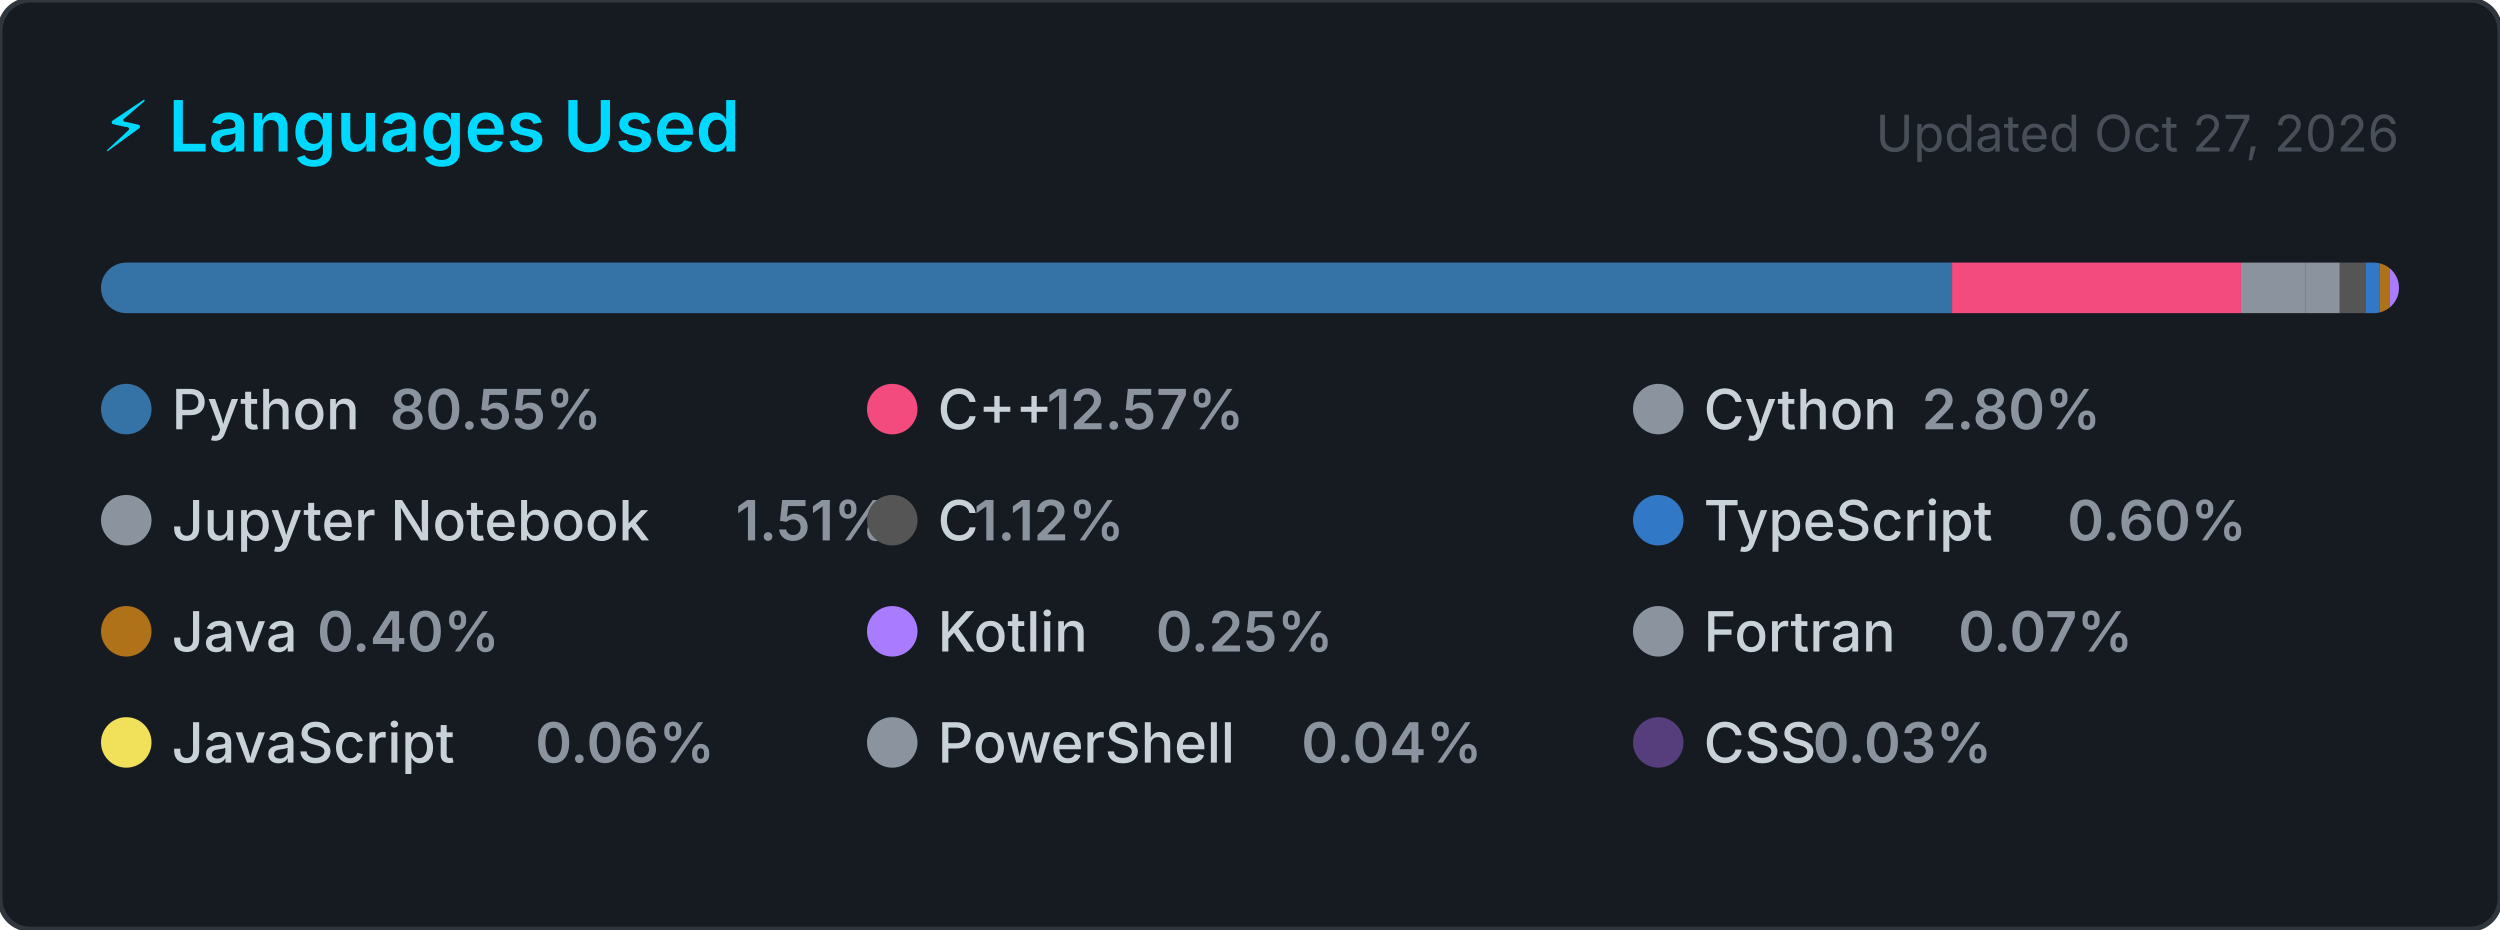
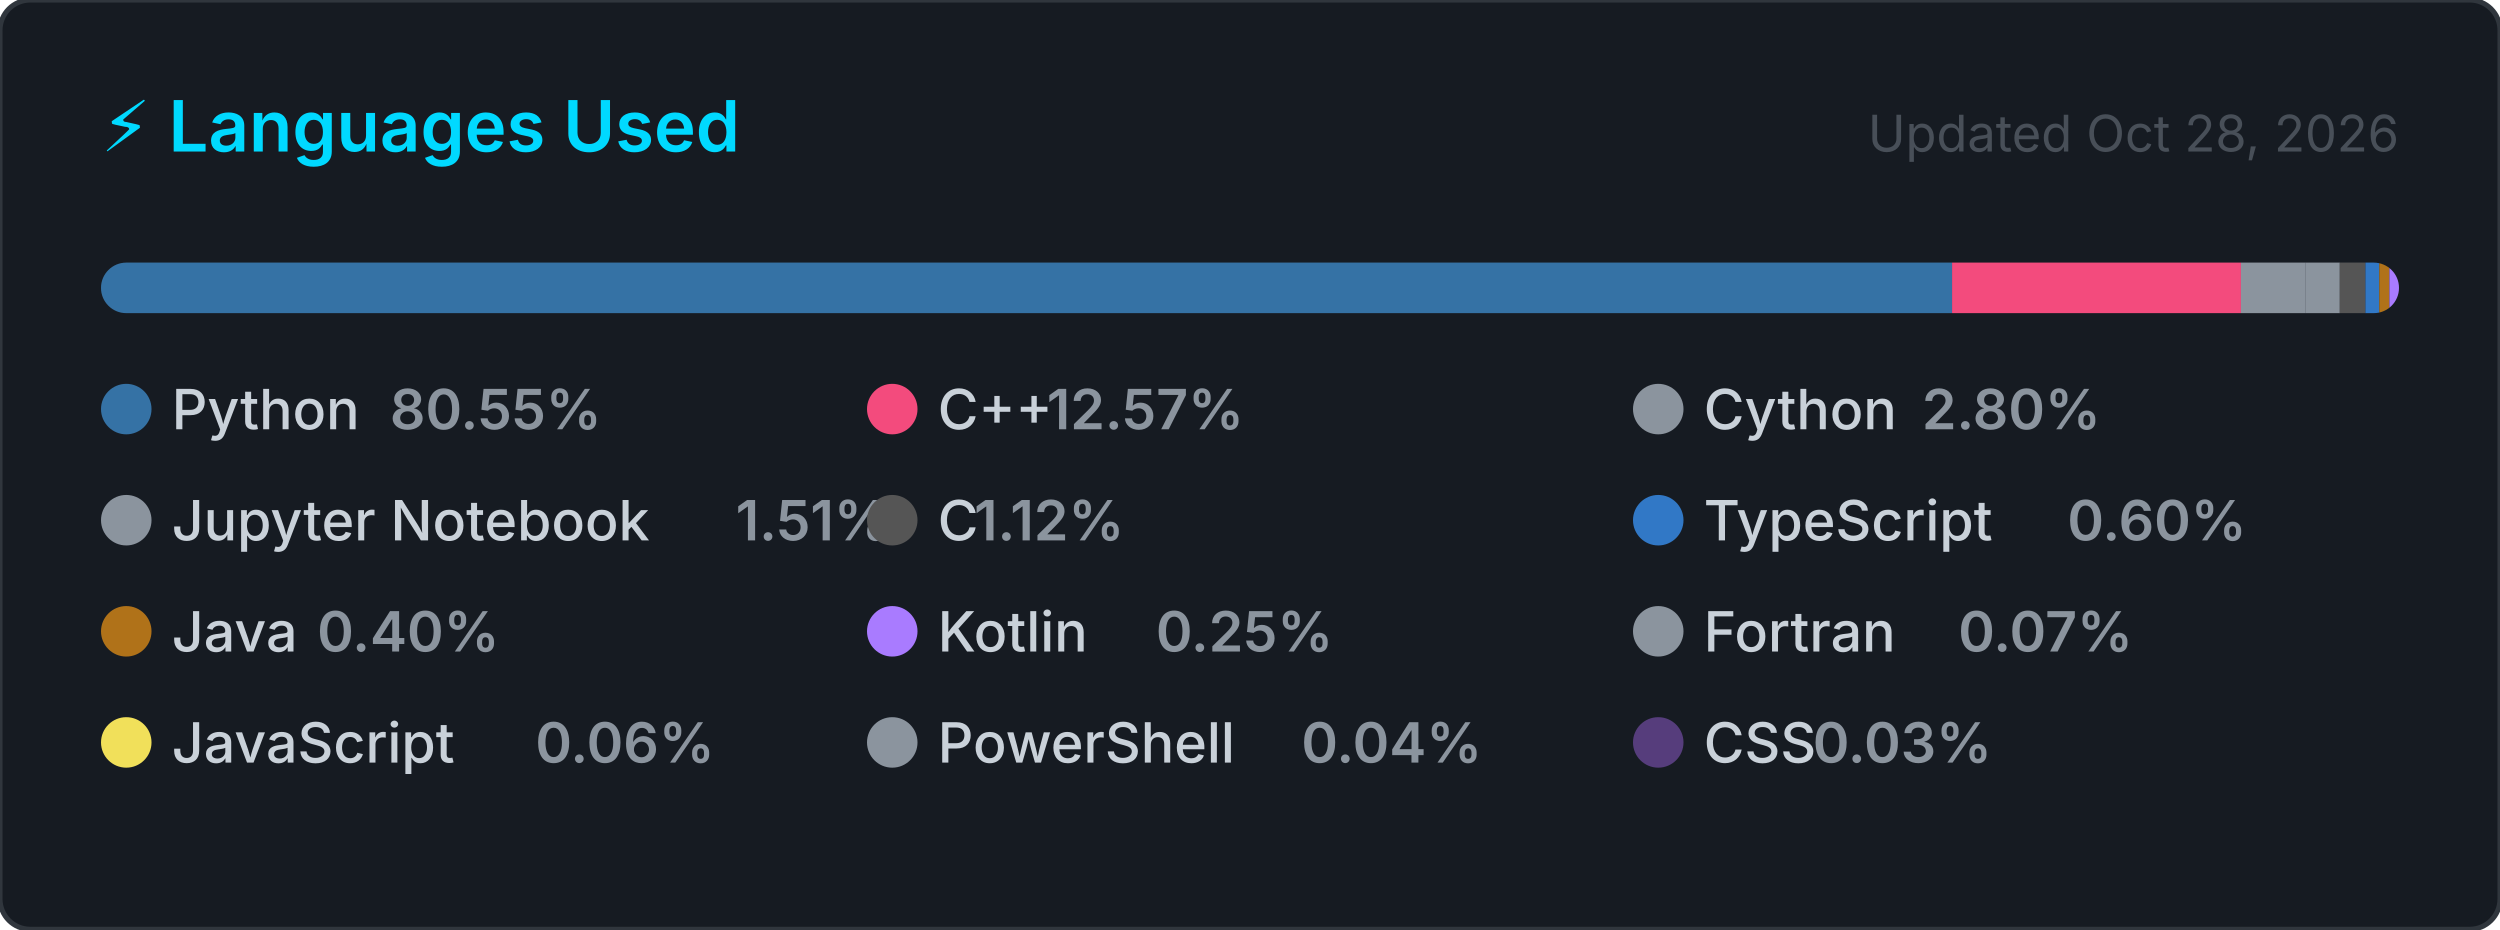
<svg xmlns="http://www.w3.org/2000/svg" width="495" height="184" viewBox="0 0 495 184" role="img" aria-label="Top programming languages for Claudia-Rocha-H">
  <style>
    .card      { fill: #161b22; stroke: #30363d; stroke-width: 1; }
    .title     { font: 600 14px -apple-system, BlinkMacSystemFont, 'Segoe UI', sans-serif; fill: #00D9FF; }
    .updated   { font: 400 10px -apple-system, BlinkMacSystemFont, 'Segoe UI', sans-serif; fill: #484f58; }
    .lang-name { font: 500 11px -apple-system, BlinkMacSystemFont, 'Segoe UI', sans-serif; fill: #c9d1d9; }
    .lang-pct  { font: 600 11px -apple-system, BlinkMacSystemFont, 'Segoe UI', sans-serif; fill: #8b949e; }
  </style>
  <defs>
    <clipPath id="bar-clip">
      <rect x="20" y="52" width="455" height="10" rx="5" />
    </clipPath>
  </defs>
  <rect width="495" height="184" rx="6" ry="6" class="card" />
  <text x="20" y="30" class="title">⚡ Languages Used</text>
-   <text x="475" y="30" class="updated" text-anchor="end">Updated Oct 27, 2026</text>
+   <text x="475" y="30" class="updated" text-anchor="end">Updated Oct 28, 2026</text>
  <rect x="20" y="52" width="455" height="10" rx="5" fill="#21262d" />
  <g clip-path="url(#bar-clip)">
    <rect x="20.00" y="52" width="366.51" height="10" fill="#3572A5" />
    <rect x="386.51" y="52" width="57.20" height="10" fill="#f34b7d" />
    <rect x="443.71" y="52" width="12.72" height="10" fill="#8b949e" />
    <rect x="456.43" y="52" width="6.85" height="10" fill="#8b949e" />
    <rect x="463.28" y="52" width="5.08" height="10" fill="#555555" />
    <rect x="468.36" y="52" width="2.74" height="10" fill="#3178c6" />
    <rect x="471.10" y="52" width="2.00" height="10" fill="#b07219" />
    <rect x="473.10" y="52" width="2.00" height="10" fill="#A97BFF" />
    <rect x="475.10" y="52" width="2.00" height="10" fill="#8b949e" />
    <rect x="477.10" y="52" width="2.00" height="10" fill="#f1e05a" />
    <rect x="479.10" y="52" width="2.00" height="10" fill="#8b949e" />
    <rect x="481.10" y="52" width="2.00" height="10" fill="#563d7c" />
  </g>
  <g transform="translate(20, 76)">
    <circle cx="5" cy="5" r="5" fill="#3572A5" />
    <text x="14" y="9" class="lang-name">Python</text>
    <text x="14" y="9" class="lang-pct" dx="43.2">80.55%</text>
  </g>
  <g transform="translate(171.6667, 76)">
    <circle cx="5" cy="5" r="5" fill="#f34b7d" />
    <text x="14" y="9" class="lang-name">C++</text>
    <text x="14" y="9" class="lang-pct" dx="21.6">12.57%</text>
  </g>
  <g transform="translate(323.3333, 76)">
    <circle cx="5" cy="5" r="5" fill="#8b949e" />
    <text x="14" y="9" class="lang-name">Cython</text>
    <text x="14" y="9" class="lang-pct" dx="43.2">2.80%</text>
  </g>
  <g transform="translate(20, 98)">
    <circle cx="5" cy="5" r="5" fill="#8b949e" />
    <text x="14" y="9" class="lang-name">Jupyter Notebook</text>
    <text x="14" y="9" class="lang-pct" dx="111.667">1.51%</text>
  </g>
  <g transform="translate(171.6667, 98)">
    <circle cx="5" cy="5" r="5" fill="#555555" />
    <text x="14" y="9" class="lang-name">C</text>
    <text x="14" y="9" class="lang-pct" dx="7.2">1.12%</text>
  </g>
  <g transform="translate(323.3333, 98)">
    <circle cx="5" cy="5" r="5" fill="#3178c6" />
    <text x="14" y="9" class="lang-name">TypeScript</text>
    <text x="14" y="9" class="lang-pct" dx="72">0.60%</text>
  </g>
  <g transform="translate(20, 120)">
    <circle cx="5" cy="5" r="5" fill="#b07219" />
    <text x="14" y="9" class="lang-name">Java</text>
    <text x="14" y="9" class="lang-pct" dx="28.8">0.40%</text>
  </g>
  <g transform="translate(171.6667, 120)">
    <circle cx="5" cy="5" r="5" fill="#A97BFF" />
    <text x="14" y="9" class="lang-name">Kotlin</text>
    <text x="14" y="9" class="lang-pct" dx="43.2">0.25%</text>
  </g>
  <g transform="translate(323.3333, 120)">
    <circle cx="5" cy="5" r="5" fill="#8b949e" />
    <text x="14" y="9" class="lang-name">Fortran</text>
    <text x="14" y="9" class="lang-pct" dx="50.4">0.07%</text>
  </g>
  <g transform="translate(20, 142)">
    <circle cx="5" cy="5" r="5" fill="#f1e05a" />
    <text x="14" y="9" class="lang-name">JavaScript</text>
    <text x="14" y="9" class="lang-pct" dx="72">0.06%</text>
  </g>
  <g transform="translate(171.6667, 142)">
    <circle cx="5" cy="5" r="5" fill="#8b949e" />
    <text x="14" y="9" class="lang-name">PowerShell</text>
    <text x="14" y="9" class="lang-pct" dx="72">0.04%</text>
  </g>
  <g transform="translate(323.3333, 142)">
    <circle cx="5" cy="5" r="5" fill="#563d7c" />
    <text x="14" y="9" class="lang-name">CSS</text>
    <text x="14" y="9" class="lang-pct" dx="21.6">0.03%</text>
  </g>
</svg>
